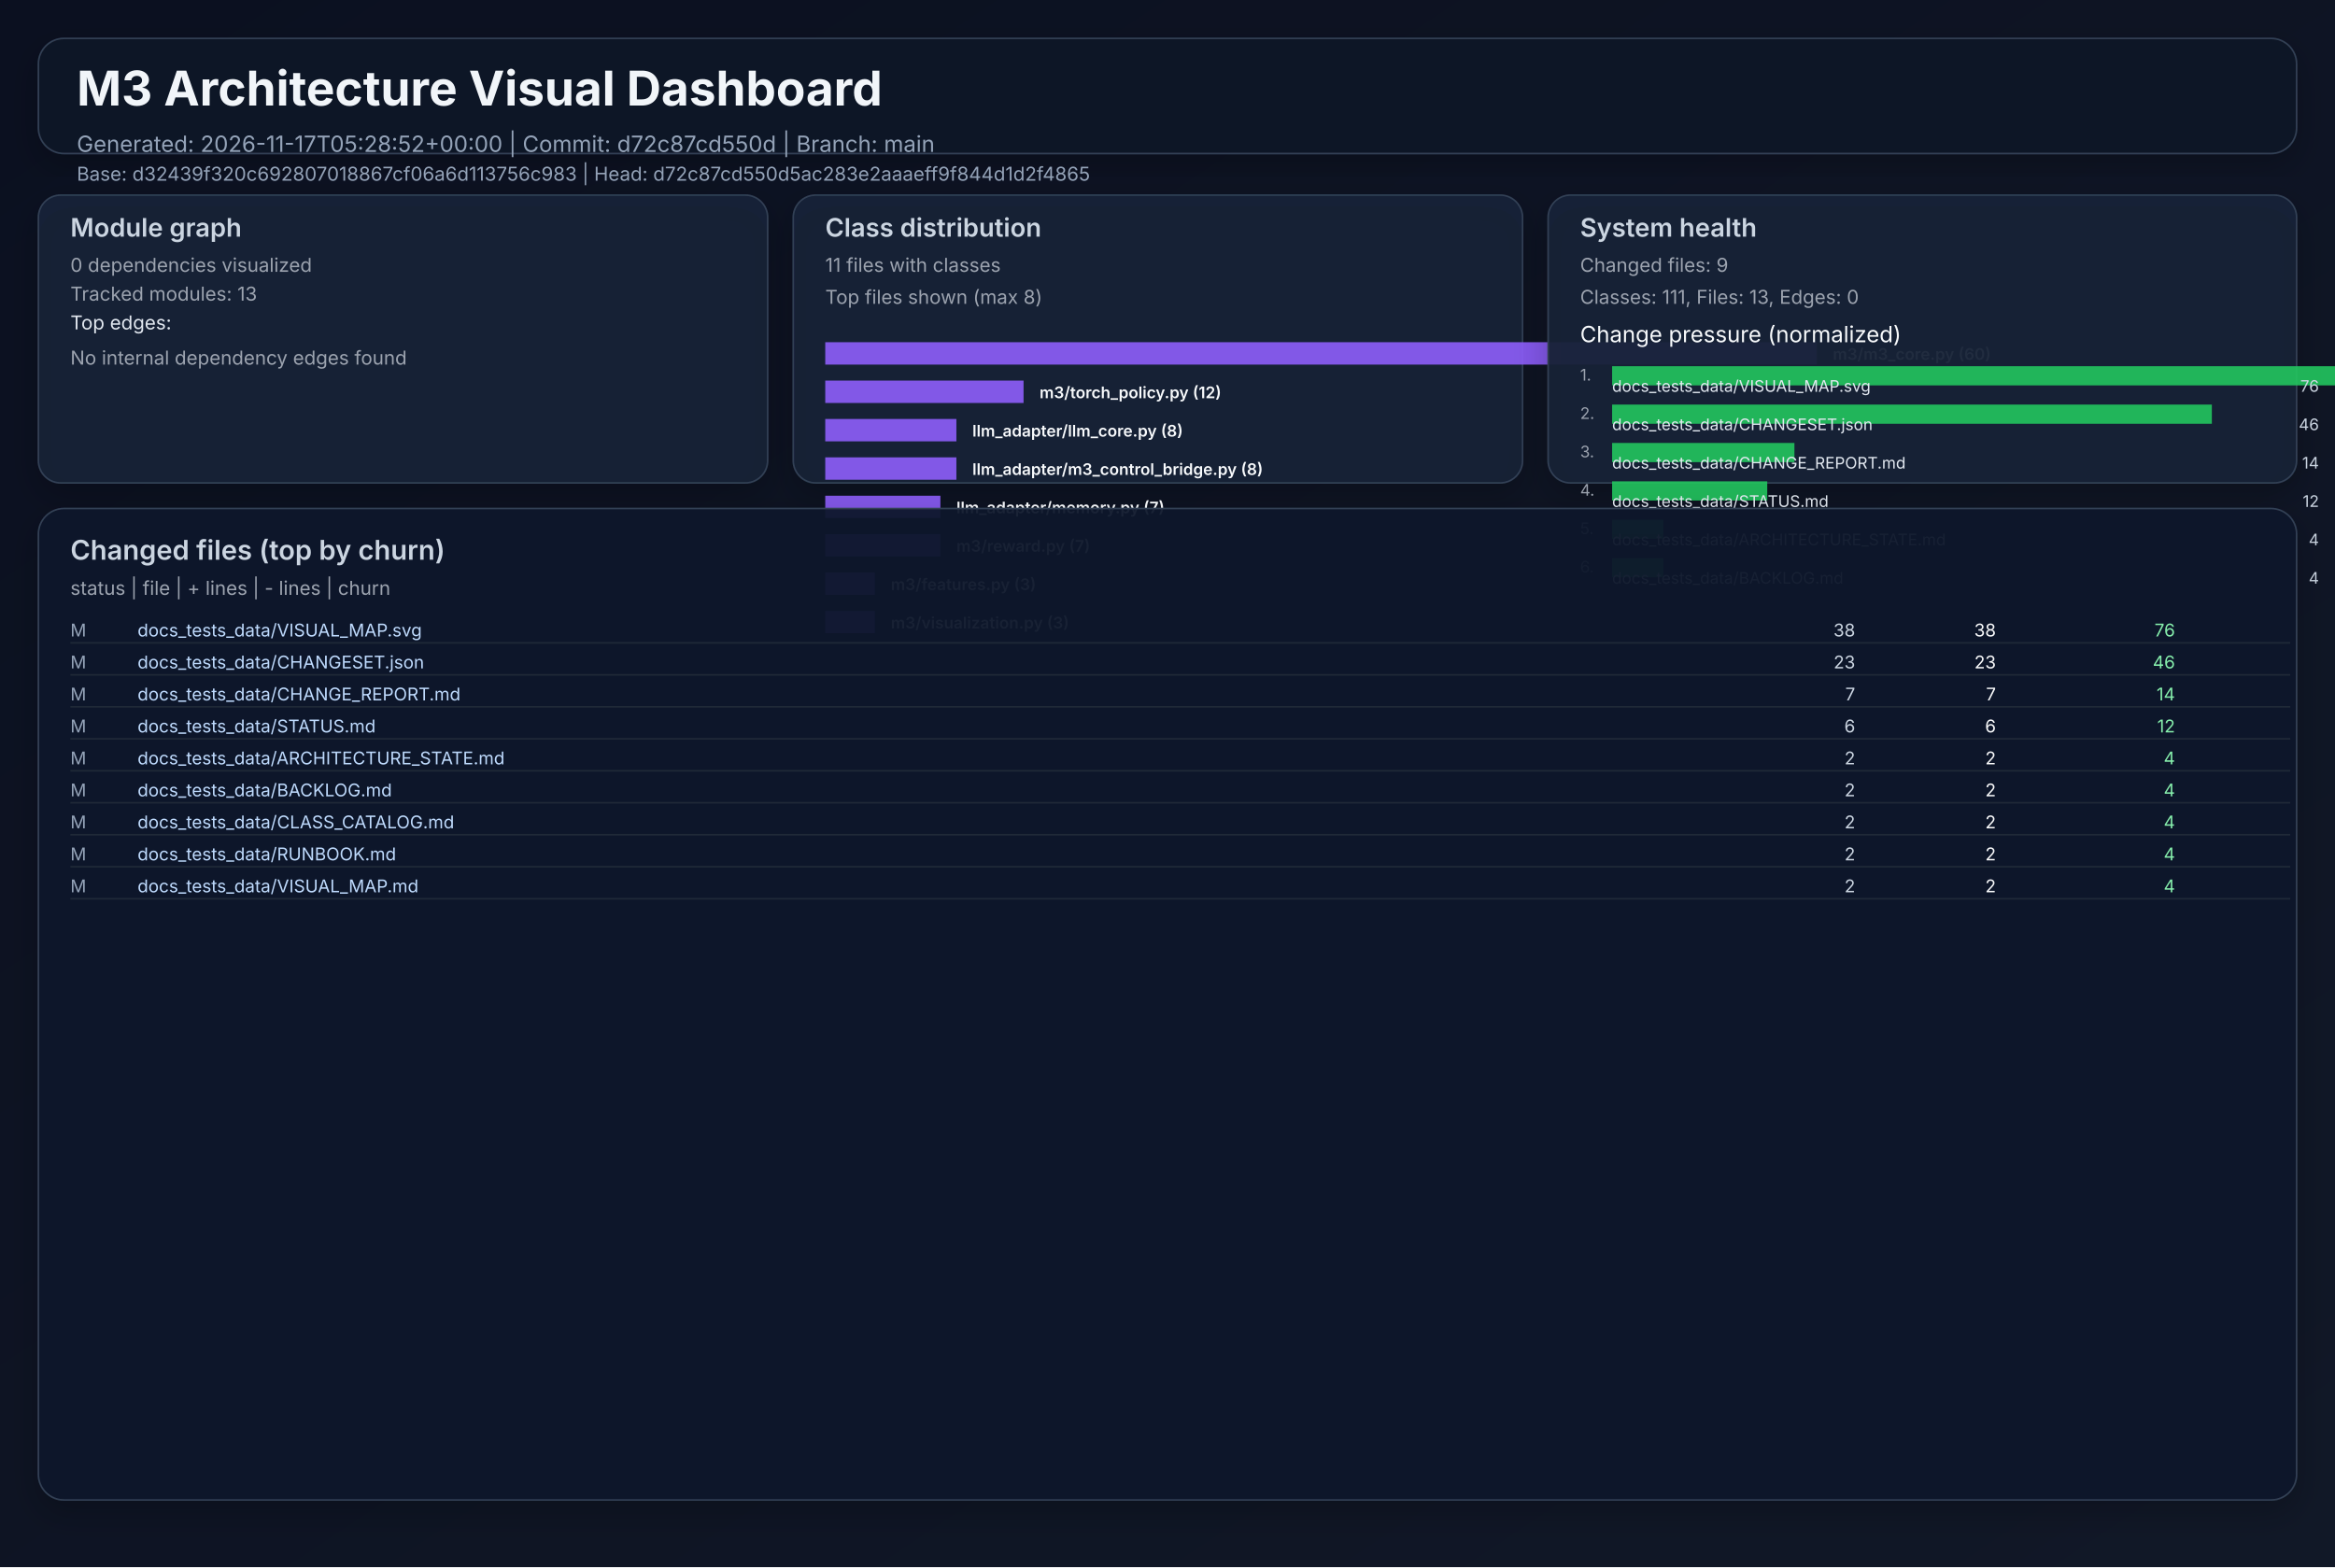
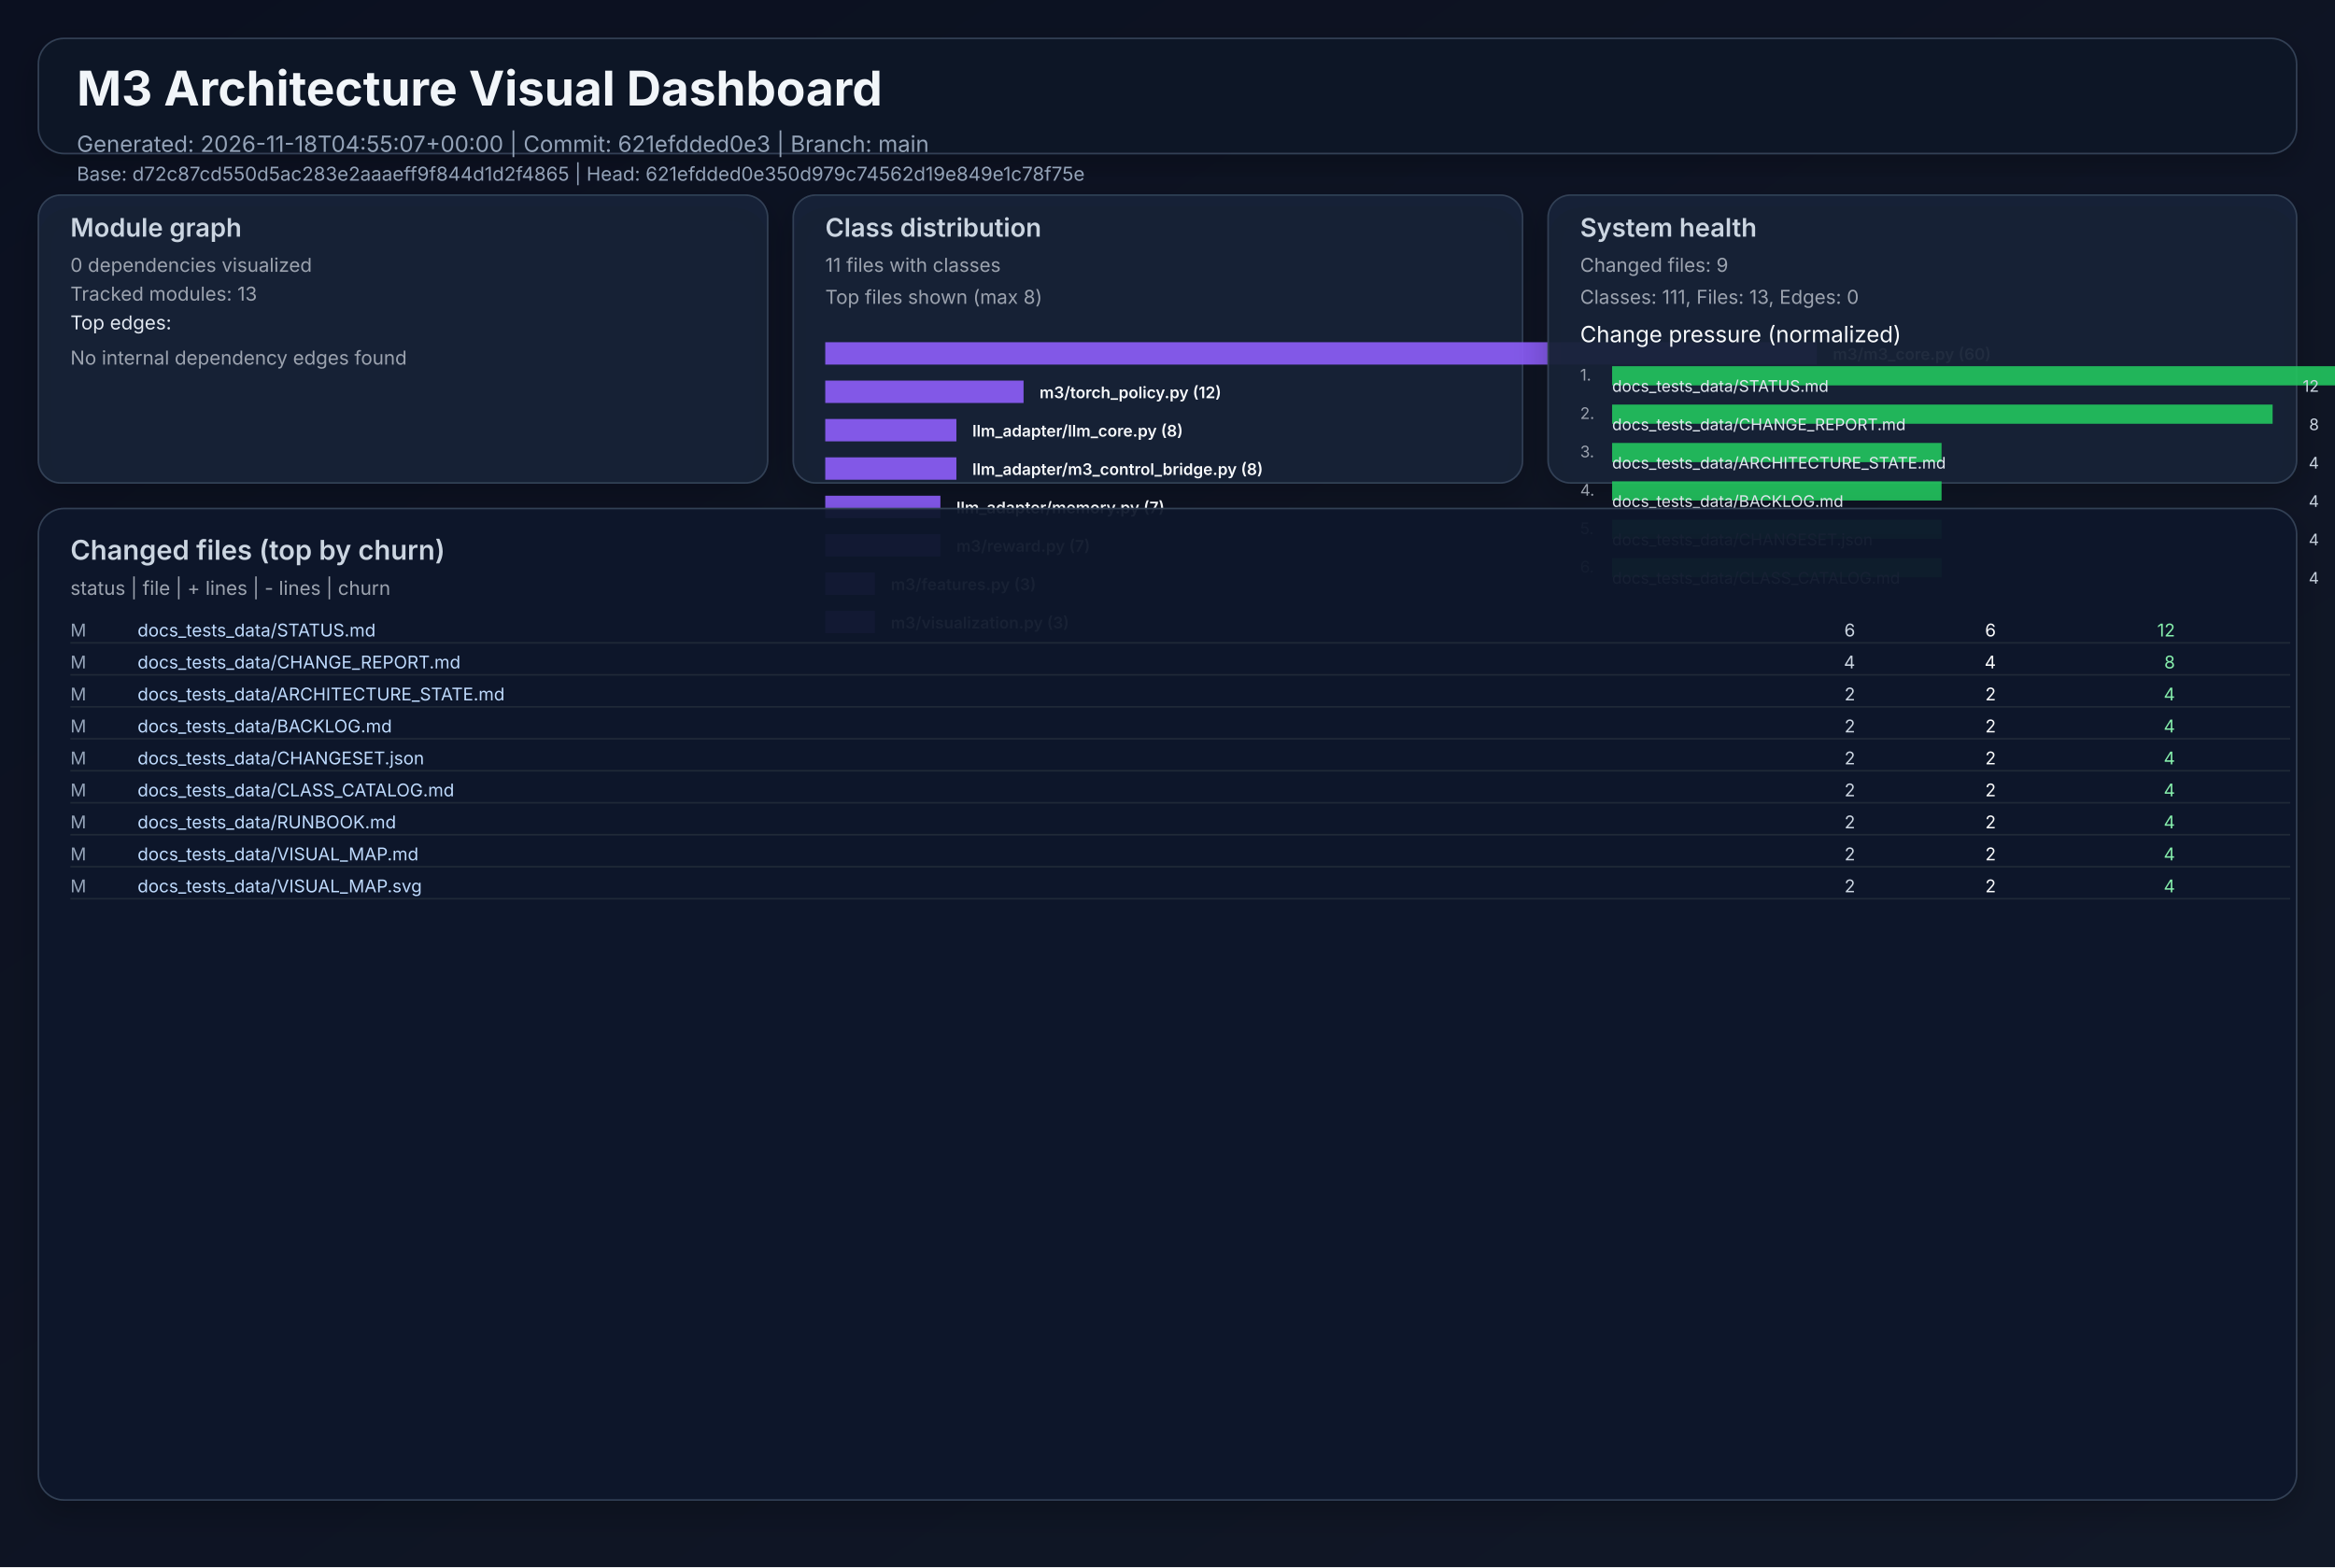
<svg xmlns="http://www.w3.org/2000/svg" width="1460" height="980" viewBox="0 0 1460 980" role="img">
  <defs>
    <linearGradient id="bg" x1="0" y1="0" x2="1" y2="1">
      <stop offset="0%" stop-color="#0b1020" />
      <stop offset="100%" stop-color="#111827" />
    </linearGradient>
    <filter id="cardShadow" x="-20%" y="-20%" width="140%" height="140%">
      <feDropShadow dx="0" dy="8" stdDeviation="10" flood-opacity="0.22" />
    </filter>
  </defs>
  <rect width="1460" height="980" fill="url(#bg)" />
  <g font-family="Inter, Arial, sans-serif">
    <rect x="24" y="24" width="1412" height="72" rx="16" fill="#111827" fill-opacity="0.94" stroke="#334155" stroke-width="1" filter="url(#cardShadow)" />
    <text x="48" y="66" fill="#f1f5f9" font-size="30" font-weight="700">M3 Architecture Visual Dashboard</text>
-     <text x="48" y="95" fill="#94a3b8" font-size="14">Generated: 2026-11-17T05:28:52+00:00  |  Commit: d72c87cd550d  |  Branch: main</text>
-     <text x="48" y="113" fill="#94a3b8" font-size="12">Base: d32439f320c692807018867cf06a6d113756c983  |  Head: d72c87cd550d5ac283e2aaaeff9f844d1d2f4865</text>
+     <text x="48" y="95" fill="#94a3b8" font-size="14">Generated: 2026-11-18T04:55:07+00:00  |  Commit: 621efdded0e3  |  Branch: main</text>
+     <text x="48" y="113" fill="#94a3b8" font-size="12">Base: d72c87cd550d5ac283e2aaaeff9f844d1d2f4865  |  Head: 621efdded0e350d979c74562d19e849e1c78f75e</text>
    <rect x="24" y="122" width="456" height="180" rx="14" fill="#17223a" fill-opacity="0.94" stroke="#334155" filter="url(#cardShadow)" />
    <text x="44" y="148" fill="#cbd5e1" font-size="16" font-weight="600">Module graph</text>
    <text x="44" y="170" fill="#9ca3af" font-size="12">0 dependencies visualized</text>
    <text x="44" y="188" fill="#9ca3af" font-size="12">Tracked modules: 13</text>
    <text x="44" y="206" fill="#e2e8f0" font-size="12">Top edges:</text>
    <text x="44" y="228" fill="#9ca3af" font-size="12">No internal dependency edges found</text>
    <rect x="496" y="122" width="456" height="180" rx="14" fill="#17223a" fill-opacity="0.94" stroke="#334155" filter="url(#cardShadow)" />
    <text x="516" y="148" fill="#cbd5e1" font-size="16" font-weight="600">Class distribution</text>
    <text x="516" y="170" fill="#9ca3af" font-size="12">11 files with classes</text>
    <text x="516" y="190" fill="#9ca3af" font-size="12">Top files shown (max 8)</text>
    <rect x="516" y="214" width="620" height="14" fill="#8b5cf6" opacity="0.92" />
    <text x="1146" y="225" fill="#f8fafc" font-size="10" font-weight="600">m3/m3_core.py (60)</text>
    <rect x="516" y="238" width="124" height="14" fill="#8b5cf6" opacity="0.92" />
    <text x="650" y="249" fill="#f8fafc" font-size="10" font-weight="600">m3/torch_policy.py (12)</text>
    <rect x="516" y="262" width="82" height="14" fill="#8b5cf6" opacity="0.92" />
    <text x="608" y="273" fill="#f8fafc" font-size="10" font-weight="600">llm_adapter/llm_core.py (8)</text>
    <rect x="516" y="286" width="82" height="14" fill="#8b5cf6" opacity="0.92" />
    <text x="608" y="297" fill="#f8fafc" font-size="10" font-weight="600">llm_adapter/m3_control_bridge.py (8)</text>
    <rect x="516" y="310" width="72" height="14" fill="#8b5cf6" opacity="0.92" />
    <text x="598" y="321" fill="#f8fafc" font-size="10" font-weight="600">llm_adapter/memory.py (7)</text>
    <rect x="516" y="334" width="72" height="14" fill="#8b5cf6" opacity="0.92" />
    <text x="598" y="345" fill="#f8fafc" font-size="10" font-weight="600">m3/reward.py (7)</text>
    <rect x="516" y="358" width="31" height="14" fill="#8b5cf6" opacity="0.92" />
    <text x="557" y="369" fill="#f8fafc" font-size="10" font-weight="600">m3/features.py (3)</text>
    <rect x="516" y="382" width="31" height="14" fill="#8b5cf6" opacity="0.92" />
    <text x="557" y="393" fill="#f8fafc" font-size="10" font-weight="600">m3/visualization.py (3)</text>
    <rect x="968" y="122" width="468" height="180" rx="14" fill="#17223a" fill-opacity="0.94" stroke="#334155" filter="url(#cardShadow)" />
    <text x="988" y="148" fill="#cbd5e1" font-size="16" font-weight="600">System health</text>
    <text x="988" y="170" fill="#9ca3af" font-size="12">Changed files: 9</text>
    <text x="988" y="190" fill="#9ca3af" font-size="12">Classes: 111, Files: 13, Edges: 0</text>
    <text x="988" y="214" fill="#f8fafc" font-size="14">Change pressure (normalized)</text>
    <text x="988" y="238" fill="#9ca3af" font-size="10">1.</text>
    <rect x="1008" y="229" width="620" height="12" fill="#22c55e" opacity="0.9" />
-     <text x="1008" y="245" fill="#e2e8f0" font-size="10">docs_tests_data/VISUAL_MAP.svg</text>
-     <text x="1450" y="245" fill="#cbd5e1" font-size="10" text-anchor="end">76</text>
+     <text x="1008" y="245" fill="#e2e8f0" font-size="10">docs_tests_data/STATUS.md</text>
+     <text x="1450" y="245" fill="#cbd5e1" font-size="10" text-anchor="end">12</text>
    <text x="988" y="262" fill="#9ca3af" font-size="10">2.</text>
-     <rect x="1008" y="253" width="375" height="12" fill="#22c55e" opacity="0.9" />
-     <text x="1008" y="269" fill="#e2e8f0" font-size="10">docs_tests_data/CHANGESET.json</text>
-     <text x="1450" y="269" fill="#cbd5e1" font-size="10" text-anchor="end">46</text>
+     <rect x="1008" y="253" width="413" height="12" fill="#22c55e" opacity="0.9" />
+     <text x="1008" y="269" fill="#e2e8f0" font-size="10">docs_tests_data/CHANGE_REPORT.md</text>
+     <text x="1450" y="269" fill="#cbd5e1" font-size="10" text-anchor="end">8</text>
    <text x="988" y="286" fill="#9ca3af" font-size="10">3.</text>
-     <rect x="1008" y="277" width="114" height="12" fill="#22c55e" opacity="0.9" />
-     <text x="1008" y="293" fill="#e2e8f0" font-size="10">docs_tests_data/CHANGE_REPORT.md</text>
-     <text x="1450" y="293" fill="#cbd5e1" font-size="10" text-anchor="end">14</text>
+     <rect x="1008" y="277" width="206" height="12" fill="#22c55e" opacity="0.9" />
+     <text x="1008" y="293" fill="#e2e8f0" font-size="10">docs_tests_data/ARCHITECTURE_STATE.md</text>
+     <text x="1450" y="293" fill="#cbd5e1" font-size="10" text-anchor="end">4</text>
    <text x="988" y="310" fill="#9ca3af" font-size="10">4.</text>
-     <rect x="1008" y="301" width="97" height="12" fill="#22c55e" opacity="0.9" />
-     <text x="1008" y="317" fill="#e2e8f0" font-size="10">docs_tests_data/STATUS.md</text>
-     <text x="1450" y="317" fill="#cbd5e1" font-size="10" text-anchor="end">12</text>
+     <rect x="1008" y="301" width="206" height="12" fill="#22c55e" opacity="0.9" />
+     <text x="1008" y="317" fill="#e2e8f0" font-size="10">docs_tests_data/BACKLOG.md</text>
+     <text x="1450" y="317" fill="#cbd5e1" font-size="10" text-anchor="end">4</text>
    <text x="988" y="334" fill="#9ca3af" font-size="10">5.</text>
-     <rect x="1008" y="325" width="32" height="12" fill="#22c55e" opacity="0.9" />
-     <text x="1008" y="341" fill="#e2e8f0" font-size="10">docs_tests_data/ARCHITECTURE_STATE.md</text>
+     <rect x="1008" y="325" width="206" height="12" fill="#22c55e" opacity="0.9" />
+     <text x="1008" y="341" fill="#e2e8f0" font-size="10">docs_tests_data/CHANGESET.json</text>
    <text x="1450" y="341" fill="#cbd5e1" font-size="10" text-anchor="end">4</text>
    <text x="988" y="358" fill="#9ca3af" font-size="10">6.</text>
-     <rect x="1008" y="349" width="32" height="12" fill="#22c55e" opacity="0.9" />
-     <text x="1008" y="365" fill="#e2e8f0" font-size="10">docs_tests_data/BACKLOG.md</text>
+     <rect x="1008" y="349" width="206" height="12" fill="#22c55e" opacity="0.9" />
+     <text x="1008" y="365" fill="#e2e8f0" font-size="10">docs_tests_data/CLASS_CATALOG.md</text>
    <text x="1450" y="365" fill="#cbd5e1" font-size="10" text-anchor="end">4</text>
    <rect x="24" y="318" width="1412" height="620" rx="16" fill="#0f172a" fill-opacity="0.94" stroke="#334155" filter="url(#cardShadow)" />
    <text x="44" y="350" fill="#cbd5e1" font-size="17" font-weight="600">Changed files (top by churn)</text>
    <text x="44" y="372" fill="#9ca3af" font-size="12">status  |  file  | + lines  | - lines  | churn</text>
    <text x="44" y="398" fill="#94a3b8" font-size="11"> M</text>
-     <text x="86" y="398" fill="#bfdbfe" font-size="11" text-anchor="start">docs_tests_data/VISUAL_MAP.svg</text>
-     <text x="1160" y="398" fill="#cbd5e1" font-size="11" text-anchor="end">   38</text>
-     <text x="1248" y="398" fill="#f9fafb" font-size="11" text-anchor="end">   38</text>
-     <text x="1360" y="398" fill="#86efac" font-size="11" text-anchor="end">    76</text>
+     <text x="86" y="398" fill="#bfdbfe" font-size="11" text-anchor="start">docs_tests_data/STATUS.md</text>
+     <text x="1160" y="398" fill="#cbd5e1" font-size="11" text-anchor="end">    6</text>
+     <text x="1248" y="398" fill="#f9fafb" font-size="11" text-anchor="end">    6</text>
+     <text x="1360" y="398" fill="#86efac" font-size="11" text-anchor="end">    12</text>
    <line x1="44" y1="402" x2="1432" y2="402" stroke="#1f2937" stroke-width="1" />
    <text x="44" y="418" fill="#94a3b8" font-size="11"> M</text>
-     <text x="86" y="418" fill="#bfdbfe" font-size="11" text-anchor="start">docs_tests_data/CHANGESET.json</text>
-     <text x="1160" y="418" fill="#cbd5e1" font-size="11" text-anchor="end">   23</text>
-     <text x="1248" y="418" fill="#f9fafb" font-size="11" text-anchor="end">   23</text>
-     <text x="1360" y="418" fill="#86efac" font-size="11" text-anchor="end">    46</text>
+     <text x="86" y="418" fill="#bfdbfe" font-size="11" text-anchor="start">docs_tests_data/CHANGE_REPORT.md</text>
+     <text x="1160" y="418" fill="#cbd5e1" font-size="11" text-anchor="end">    4</text>
+     <text x="1248" y="418" fill="#f9fafb" font-size="11" text-anchor="end">    4</text>
+     <text x="1360" y="418" fill="#86efac" font-size="11" text-anchor="end">     8</text>
    <line x1="44" y1="422" x2="1432" y2="422" stroke="#1f2937" stroke-width="1" />
    <text x="44" y="438" fill="#94a3b8" font-size="11"> M</text>
-     <text x="86" y="438" fill="#bfdbfe" font-size="11" text-anchor="start">docs_tests_data/CHANGE_REPORT.md</text>
-     <text x="1160" y="438" fill="#cbd5e1" font-size="11" text-anchor="end">    7</text>
-     <text x="1248" y="438" fill="#f9fafb" font-size="11" text-anchor="end">    7</text>
-     <text x="1360" y="438" fill="#86efac" font-size="11" text-anchor="end">    14</text>
+     <text x="86" y="438" fill="#bfdbfe" font-size="11" text-anchor="start">docs_tests_data/ARCHITECTURE_STATE.md</text>
+     <text x="1160" y="438" fill="#cbd5e1" font-size="11" text-anchor="end">    2</text>
+     <text x="1248" y="438" fill="#f9fafb" font-size="11" text-anchor="end">    2</text>
+     <text x="1360" y="438" fill="#86efac" font-size="11" text-anchor="end">     4</text>
    <line x1="44" y1="442" x2="1432" y2="442" stroke="#1f2937" stroke-width="1" />
    <text x="44" y="458" fill="#94a3b8" font-size="11"> M</text>
-     <text x="86" y="458" fill="#bfdbfe" font-size="11" text-anchor="start">docs_tests_data/STATUS.md</text>
-     <text x="1160" y="458" fill="#cbd5e1" font-size="11" text-anchor="end">    6</text>
-     <text x="1248" y="458" fill="#f9fafb" font-size="11" text-anchor="end">    6</text>
-     <text x="1360" y="458" fill="#86efac" font-size="11" text-anchor="end">    12</text>
+     <text x="86" y="458" fill="#bfdbfe" font-size="11" text-anchor="start">docs_tests_data/BACKLOG.md</text>
+     <text x="1160" y="458" fill="#cbd5e1" font-size="11" text-anchor="end">    2</text>
+     <text x="1248" y="458" fill="#f9fafb" font-size="11" text-anchor="end">    2</text>
+     <text x="1360" y="458" fill="#86efac" font-size="11" text-anchor="end">     4</text>
    <line x1="44" y1="462" x2="1432" y2="462" stroke="#1f2937" stroke-width="1" />
    <text x="44" y="478" fill="#94a3b8" font-size="11"> M</text>
-     <text x="86" y="478" fill="#bfdbfe" font-size="11" text-anchor="start">docs_tests_data/ARCHITECTURE_STATE.md</text>
+     <text x="86" y="478" fill="#bfdbfe" font-size="11" text-anchor="start">docs_tests_data/CHANGESET.json</text>
    <text x="1160" y="478" fill="#cbd5e1" font-size="11" text-anchor="end">    2</text>
    <text x="1248" y="478" fill="#f9fafb" font-size="11" text-anchor="end">    2</text>
    <text x="1360" y="478" fill="#86efac" font-size="11" text-anchor="end">     4</text>
    <line x1="44" y1="482" x2="1432" y2="482" stroke="#1f2937" stroke-width="1" />
    <text x="44" y="498" fill="#94a3b8" font-size="11"> M</text>
-     <text x="86" y="498" fill="#bfdbfe" font-size="11" text-anchor="start">docs_tests_data/BACKLOG.md</text>
+     <text x="86" y="498" fill="#bfdbfe" font-size="11" text-anchor="start">docs_tests_data/CLASS_CATALOG.md</text>
    <text x="1160" y="498" fill="#cbd5e1" font-size="11" text-anchor="end">    2</text>
    <text x="1248" y="498" fill="#f9fafb" font-size="11" text-anchor="end">    2</text>
    <text x="1360" y="498" fill="#86efac" font-size="11" text-anchor="end">     4</text>
    <line x1="44" y1="502" x2="1432" y2="502" stroke="#1f2937" stroke-width="1" />
    <text x="44" y="518" fill="#94a3b8" font-size="11"> M</text>
-     <text x="86" y="518" fill="#bfdbfe" font-size="11" text-anchor="start">docs_tests_data/CLASS_CATALOG.md</text>
+     <text x="86" y="518" fill="#bfdbfe" font-size="11" text-anchor="start">docs_tests_data/RUNBOOK.md</text>
    <text x="1160" y="518" fill="#cbd5e1" font-size="11" text-anchor="end">    2</text>
    <text x="1248" y="518" fill="#f9fafb" font-size="11" text-anchor="end">    2</text>
    <text x="1360" y="518" fill="#86efac" font-size="11" text-anchor="end">     4</text>
    <line x1="44" y1="522" x2="1432" y2="522" stroke="#1f2937" stroke-width="1" />
    <text x="44" y="538" fill="#94a3b8" font-size="11"> M</text>
-     <text x="86" y="538" fill="#bfdbfe" font-size="11" text-anchor="start">docs_tests_data/RUNBOOK.md</text>
+     <text x="86" y="538" fill="#bfdbfe" font-size="11" text-anchor="start">docs_tests_data/VISUAL_MAP.md</text>
    <text x="1160" y="538" fill="#cbd5e1" font-size="11" text-anchor="end">    2</text>
    <text x="1248" y="538" fill="#f9fafb" font-size="11" text-anchor="end">    2</text>
    <text x="1360" y="538" fill="#86efac" font-size="11" text-anchor="end">     4</text>
    <line x1="44" y1="542" x2="1432" y2="542" stroke="#1f2937" stroke-width="1" />
    <text x="44" y="558" fill="#94a3b8" font-size="11"> M</text>
-     <text x="86" y="558" fill="#bfdbfe" font-size="11" text-anchor="start">docs_tests_data/VISUAL_MAP.md</text>
+     <text x="86" y="558" fill="#bfdbfe" font-size="11" text-anchor="start">docs_tests_data/VISUAL_MAP.svg</text>
    <text x="1160" y="558" fill="#cbd5e1" font-size="11" text-anchor="end">    2</text>
    <text x="1248" y="558" fill="#f9fafb" font-size="11" text-anchor="end">    2</text>
    <text x="1360" y="558" fill="#86efac" font-size="11" text-anchor="end">     4</text>
    <line x1="44" y1="562" x2="1432" y2="562" stroke="#1f2937" stroke-width="1" />
  </g>
</svg>
